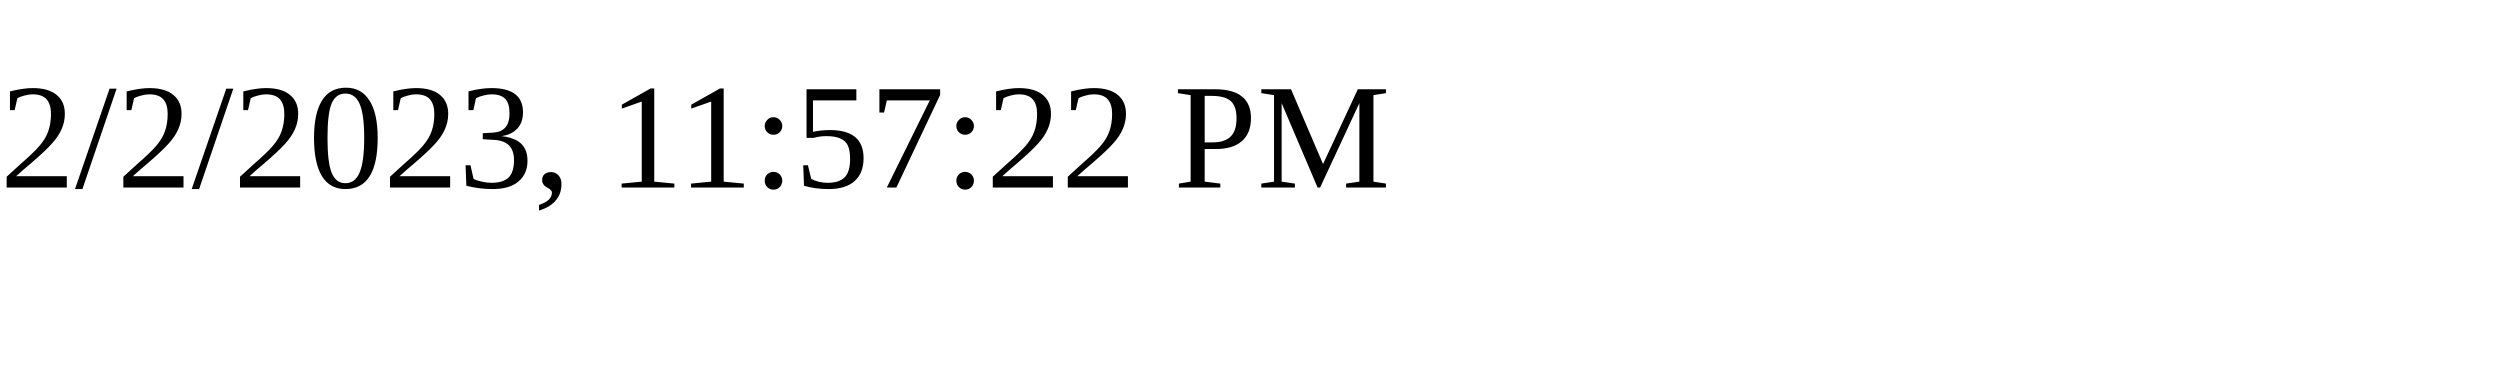
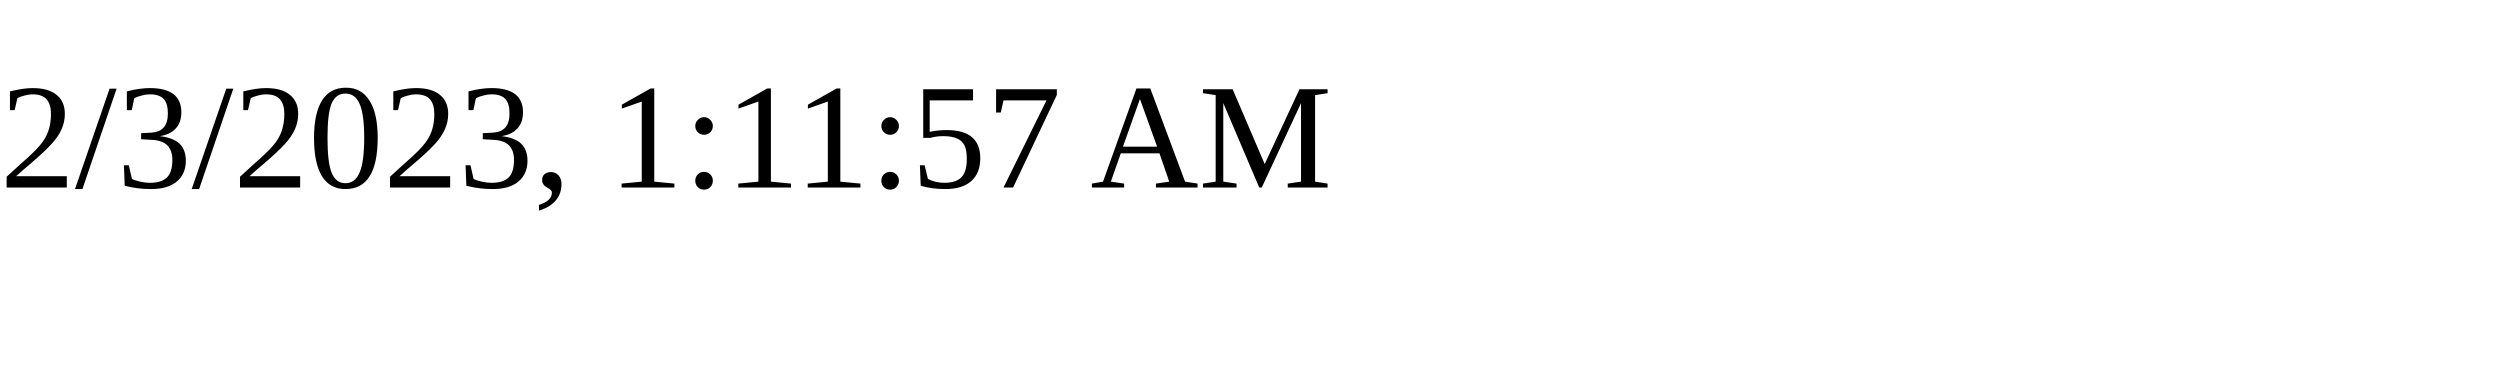
<svg xmlns="http://www.w3.org/2000/svg" height="30" width="200">
-   <text x="0" y="15">2/2/2023, 11:57:22 PM</text>
+   <text x="0" y="15">2/3/2023, 1:11:57 AM</text>
</svg>
